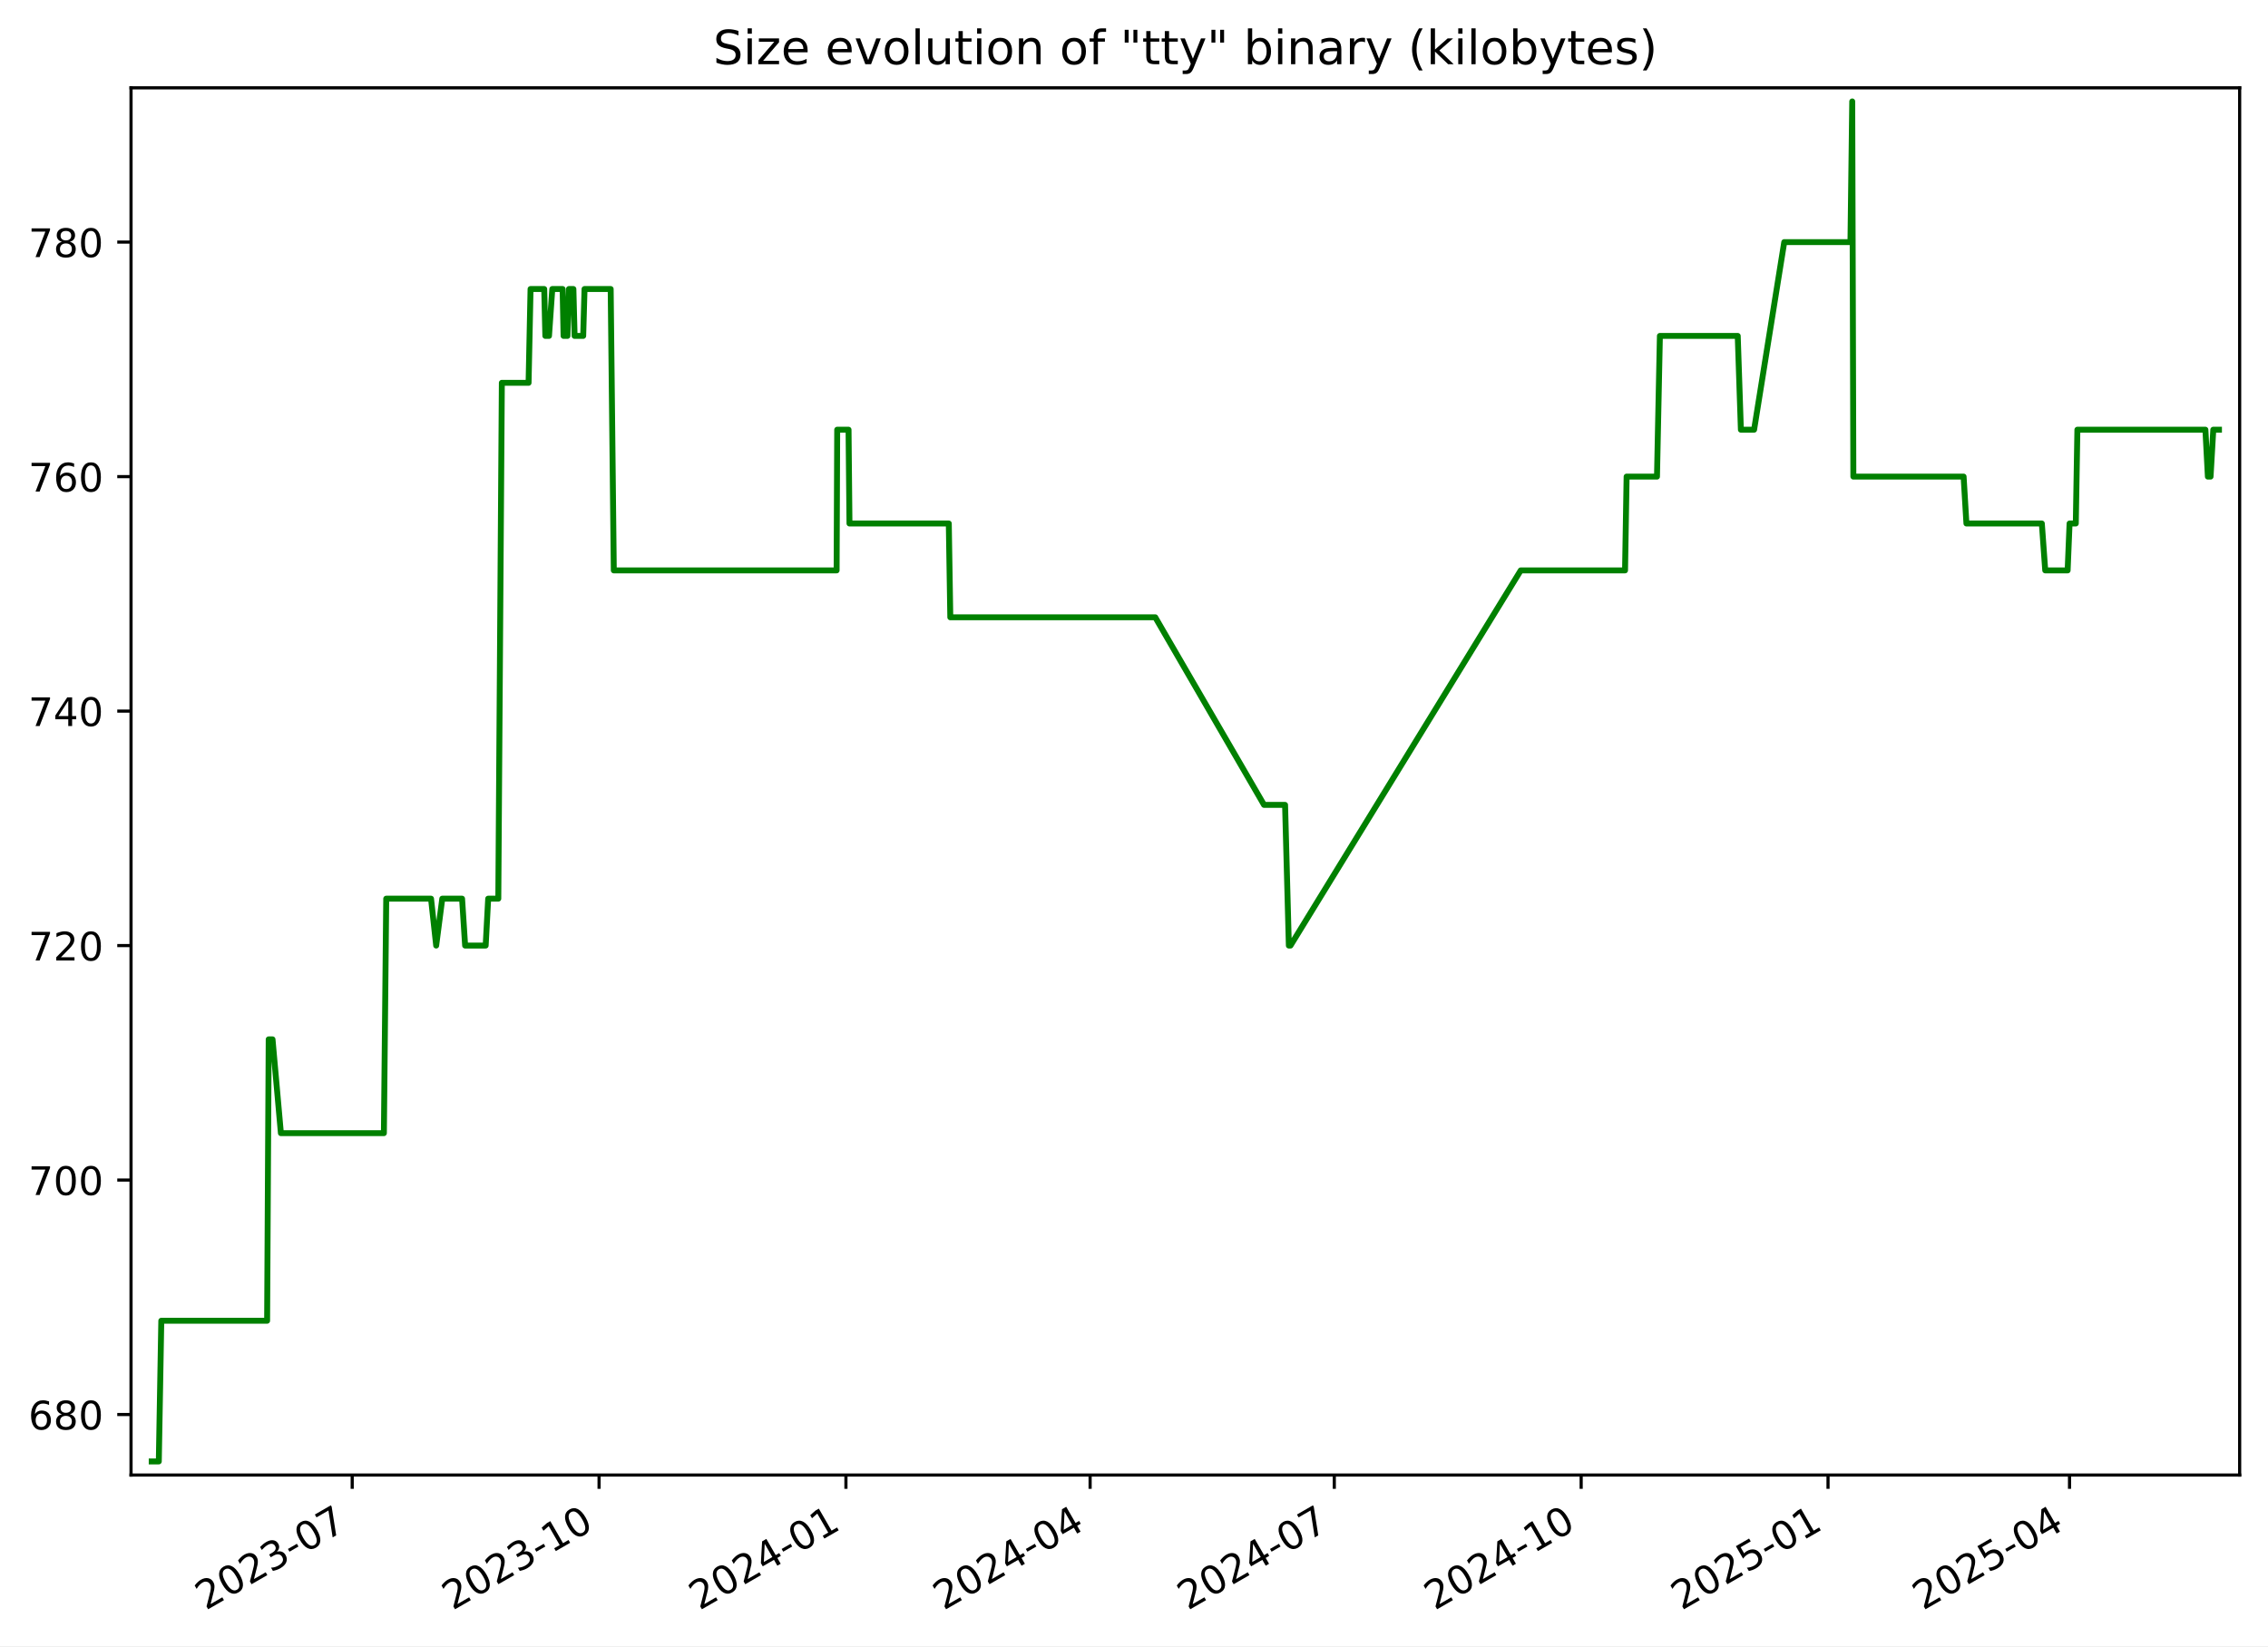
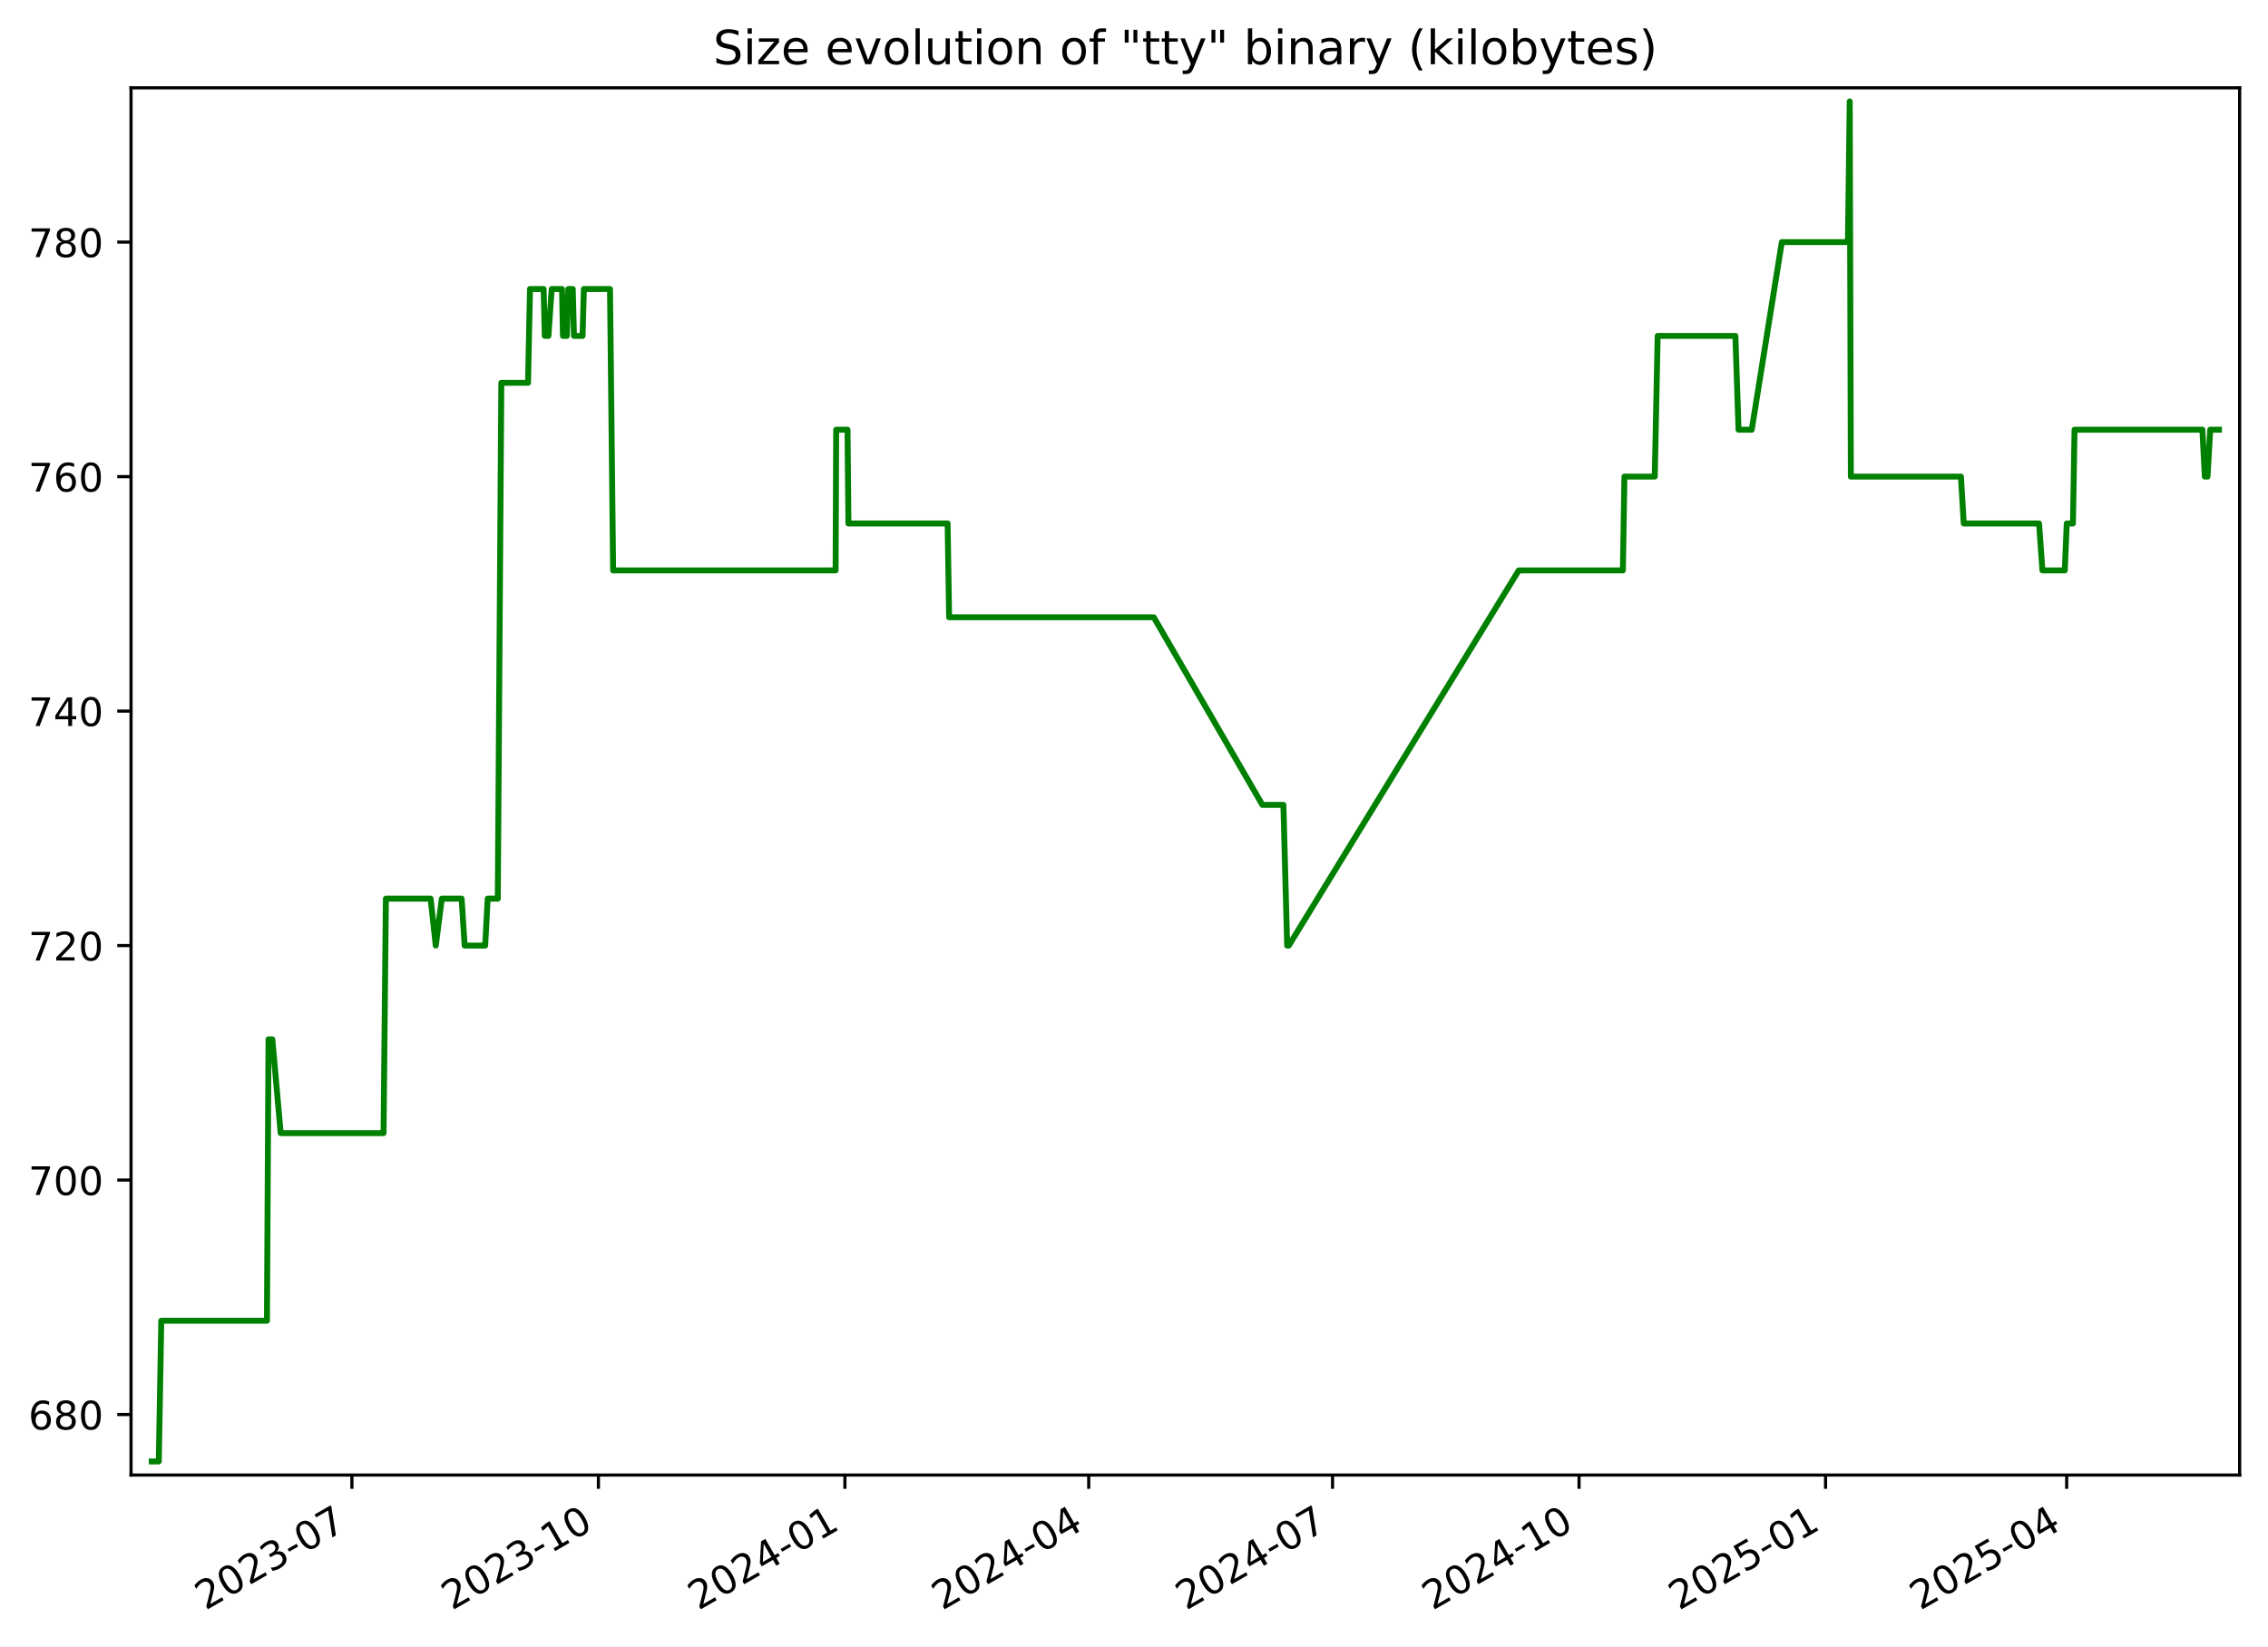
<svg xmlns="http://www.w3.org/2000/svg" xmlns:xlink="http://www.w3.org/1999/xlink" width="576.168pt" height="418.303pt" viewBox="0 0 576.168 418.303" version="1.1">
  <defs>
    <style type="text/css">*{stroke-linejoin: round; stroke-linecap: butt}</style>
  </defs>
  <g id="figure_1">
    <g id="patch_1">
      <path d="M -0 418.303  L 576.168 418.303  L 576.168 0  L -0 0  z " style="fill: #ffffff" />
    </g>
    <g id="axes_1">
      <g id="patch_2">
        <path d="M 33.288 374.83  L 568.967 374.83  L 568.967 22.318  L 33.288 22.318  z " style="fill: #ffffff" />
      </g>
      <g id="matplotlib.axis_1">
        <g id="xtick_1">
          <g id="line2d_1">
            <defs>
-               <path id="m2323504fb6" d="M 0 0  L 0 3.5  " style="stroke: #000000; stroke-width: 0.8" />
+               <path id="mcc848b946f" d="M 0 0  L 0 3.5  " style="stroke: #000000; stroke-width: 0.8" />
            </defs>
            <g>
-               <use xlink:href="#m2323504fb6" x="89.474" y="374.83" style="stroke: #000000; stroke-width: 0.8" />
+               <use xlink:href="#mcc848b946f" x="89.399" y="374.83" style="stroke: #000000; stroke-width: 0.8" />
            </g>
          </g>
          <g id="text_1">
-             <g transform="translate(52.24963 409.302) rotate(-30) scale(0.1 -0.1)">
+             <g transform="translate(52.17441 409.302) rotate(-30) scale(0.1 -0.1)">
              <defs>
                <path id="DejaVuSans-32" d="M 1228 531  L 3431 531  L 3431 0  L 469 0  L 469 531  Q 828 903 1448 1529  Q 2069 2156 2228 2338  Q 2531 2678 2651 2914  Q 2772 3150 2772 3378  Q 2772 3750 2511 3984  Q 2250 4219 1831 4219  Q 1534 4219 1204 4116  Q 875 4013 500 3803  L 500 4441  Q 881 4594 1212 4672  Q 1544 4750 1819 4750  Q 2544 4750 2975 4387  Q 3406 4025 3406 3419  Q 3406 3131 3298 2873  Q 3191 2616 2906 2266  Q 2828 2175 2409 1742  Q 1991 1309 1228 531  z " transform="scale(0.015625)" />
                <path id="DejaVuSans-30" d="M 2034 4250  Q 1547 4250 1301 3770  Q 1056 3291 1056 2328  Q 1056 1369 1301 889  Q 1547 409 2034 409  Q 2525 409 2770 889  Q 3016 1369 3016 2328  Q 3016 3291 2770 3770  Q 2525 4250 2034 4250  z M 2034 4750  Q 2819 4750 3233 4129  Q 3647 3509 3647 2328  Q 3647 1150 3233 529  Q 2819 -91 2034 -91  Q 1250 -91 836 529  Q 422 1150 422 2328  Q 422 3509 836 4129  Q 1250 4750 2034 4750  z " transform="scale(0.015625)" />
                <path id="DejaVuSans-33" d="M 2597 2516  Q 3050 2419 3304 2112  Q 3559 1806 3559 1356  Q 3559 666 3084 287  Q 2609 -91 1734 -91  Q 1441 -91 1130 -33  Q 819 25 488 141  L 488 750  Q 750 597 1062 519  Q 1375 441 1716 441  Q 2309 441 2620 675  Q 2931 909 2931 1356  Q 2931 1769 2642 2001  Q 2353 2234 1838 2234  L 1294 2234  L 1294 2753  L 1863 2753  Q 2328 2753 2575 2939  Q 2822 3125 2822 3475  Q 2822 3834 2567 4026  Q 2313 4219 1838 4219  Q 1578 4219 1281 4162  Q 984 4106 628 3988  L 628 4550  Q 988 4650 1302 4700  Q 1616 4750 1894 4750  Q 2613 4750 3031 4423  Q 3450 4097 3450 3541  Q 3450 3153 3228 2886  Q 3006 2619 2597 2516  z " transform="scale(0.015625)" />
                <path id="DejaVuSans-2d" d="M 313 2009  L 1997 2009  L 1997 1497  L 313 1497  L 313 2009  z " transform="scale(0.015625)" />
                <path id="DejaVuSans-37" d="M 525 4666  L 3525 4666  L 3525 4397  L 1831 0  L 1172 0  L 2766 4134  L 525 4134  L 525 4666  z " transform="scale(0.015625)" />
              </defs>
              <use xlink:href="#DejaVuSans-32" />
              <use xlink:href="#DejaVuSans-30" x="63.623" />
              <use xlink:href="#DejaVuSans-32" x="127.246" />
              <use xlink:href="#DejaVuSans-33" x="190.869" />
              <use xlink:href="#DejaVuSans-2d" x="254.492" />
              <use xlink:href="#DejaVuSans-30" x="290.576" />
              <use xlink:href="#DejaVuSans-37" x="354.199" />
            </g>
          </g>
        </g>
        <g id="xtick_2">
          <g id="line2d_2">
            <g>
-               <use xlink:href="#m2323504fb6" x="152.189" y="374.83" style="stroke: #000000; stroke-width: 0.8" />
+               <use xlink:href="#mcc848b946f" x="152.021" y="374.83" style="stroke: #000000; stroke-width: 0.8" />
            </g>
          </g>
          <g id="text_2">
-             <g transform="translate(114.9638 409.302) rotate(-30) scale(0.1 -0.1)">
+             <g transform="translate(114.7959 409.302) rotate(-30) scale(0.1 -0.1)">
              <defs>
                <path id="DejaVuSans-31" d="M 794 531  L 1825 531  L 1825 4091  L 703 3866  L 703 4441  L 1819 4666  L 2450 4666  L 2450 531  L 3481 531  L 3481 0  L 794 0  L 794 531  z " transform="scale(0.015625)" />
              </defs>
              <use xlink:href="#DejaVuSans-32" />
              <use xlink:href="#DejaVuSans-30" x="63.623" />
              <use xlink:href="#DejaVuSans-32" x="127.246" />
              <use xlink:href="#DejaVuSans-33" x="190.869" />
              <use xlink:href="#DejaVuSans-2d" x="254.492" />
              <use xlink:href="#DejaVuSans-31" x="290.576" />
              <use xlink:href="#DejaVuSans-30" x="354.199" />
            </g>
          </g>
        </g>
        <g id="xtick_3">
          <g id="line2d_3">
            <g>
-               <use xlink:href="#m2323504fb6" x="214.903" y="374.83" style="stroke: #000000; stroke-width: 0.8" />
+               <use xlink:href="#mcc848b946f" x="214.642" y="374.83" style="stroke: #000000; stroke-width: 0.8" />
            </g>
          </g>
          <g id="text_3">
-             <g transform="translate(177.6779 409.302) rotate(-30) scale(0.1 -0.1)">
+             <g transform="translate(177.4175 409.302) rotate(-30) scale(0.1 -0.1)">
              <defs>
                <path id="DejaVuSans-34" d="M 2419 4116  L 825 1625  L 2419 1625  L 2419 4116  z M 2253 4666  L 3047 4666  L 3047 1625  L 3713 1625  L 3713 1100  L 3047 1100  L 3047 0  L 2419 0  L 2419 1100  L 313 1100  L 313 1709  L 2253 4666  z " transform="scale(0.015625)" />
              </defs>
              <use xlink:href="#DejaVuSans-32" />
              <use xlink:href="#DejaVuSans-30" x="63.623" />
              <use xlink:href="#DejaVuSans-32" x="127.246" />
              <use xlink:href="#DejaVuSans-34" x="190.869" />
              <use xlink:href="#DejaVuSans-2d" x="254.492" />
              <use xlink:href="#DejaVuSans-30" x="290.576" />
              <use xlink:href="#DejaVuSans-31" x="354.199" />
            </g>
          </g>
        </g>
        <g id="xtick_4">
          <g id="line2d_4">
            <g>
-               <use xlink:href="#m2323504fb6" x="276.935" y="374.83" style="stroke: #000000; stroke-width: 0.8" />
+               <use xlink:href="#mcc848b946f" x="276.583" y="374.83" style="stroke: #000000; stroke-width: 0.8" />
            </g>
          </g>
          <g id="text_4">
-             <g transform="translate(239.7104 409.302) rotate(-30) scale(0.1 -0.1)">
+             <g transform="translate(239.3583 409.302) rotate(-30) scale(0.1 -0.1)">
              <use xlink:href="#DejaVuSans-32" />
              <use xlink:href="#DejaVuSans-30" x="63.623" />
              <use xlink:href="#DejaVuSans-32" x="127.246" />
              <use xlink:href="#DejaVuSans-34" x="190.869" />
              <use xlink:href="#DejaVuSans-2d" x="254.492" />
              <use xlink:href="#DejaVuSans-30" x="290.576" />
              <use xlink:href="#DejaVuSans-34" x="354.199" />
            </g>
          </g>
        </g>
        <g id="xtick_5">
          <g id="line2d_5">
            <g>
-               <use xlink:href="#m2323504fb6" x="338.968" y="374.83" style="stroke: #000000; stroke-width: 0.8" />
+               <use xlink:href="#mcc848b946f" x="338.524" y="374.83" style="stroke: #000000; stroke-width: 0.8" />
            </g>
          </g>
          <g id="text_5">
-             <g transform="translate(301.7428 409.302) rotate(-30) scale(0.1 -0.1)">
+             <g transform="translate(301.2992 409.302) rotate(-30) scale(0.1 -0.1)">
              <use xlink:href="#DejaVuSans-32" />
              <use xlink:href="#DejaVuSans-30" x="63.623" />
              <use xlink:href="#DejaVuSans-32" x="127.246" />
              <use xlink:href="#DejaVuSans-34" x="190.869" />
              <use xlink:href="#DejaVuSans-2d" x="254.492" />
              <use xlink:href="#DejaVuSans-30" x="290.576" />
              <use xlink:href="#DejaVuSans-37" x="354.199" />
            </g>
          </g>
        </g>
        <g id="xtick_6">
          <g id="line2d_6">
            <g>
-               <use xlink:href="#m2323504fb6" x="401.682" y="374.83" style="stroke: #000000; stroke-width: 0.8" />
+               <use xlink:href="#mcc848b946f" x="401.146" y="374.83" style="stroke: #000000; stroke-width: 0.8" />
            </g>
          </g>
          <g id="text_6">
-             <g transform="translate(364.457 409.302) rotate(-30) scale(0.1 -0.1)">
+             <g transform="translate(363.9207 409.302) rotate(-30) scale(0.1 -0.1)">
              <use xlink:href="#DejaVuSans-32" />
              <use xlink:href="#DejaVuSans-30" x="63.623" />
              <use xlink:href="#DejaVuSans-32" x="127.246" />
              <use xlink:href="#DejaVuSans-34" x="190.869" />
              <use xlink:href="#DejaVuSans-2d" x="254.492" />
              <use xlink:href="#DejaVuSans-31" x="290.576" />
              <use xlink:href="#DejaVuSans-30" x="354.199" />
            </g>
          </g>
        </g>
        <g id="xtick_7">
          <g id="line2d_7">
            <g>
-               <use xlink:href="#m2323504fb6" x="464.396" y="374.83" style="stroke: #000000; stroke-width: 0.8" />
+               <use xlink:href="#mcc848b946f" x="463.767" y="374.83" style="stroke: #000000; stroke-width: 0.8" />
            </g>
          </g>
          <g id="text_7">
-             <g transform="translate(427.1711 409.302) rotate(-30) scale(0.1 -0.1)">
+             <g transform="translate(426.5422 409.302) rotate(-30) scale(0.1 -0.1)">
              <defs>
                <path id="DejaVuSans-35" d="M 691 4666  L 3169 4666  L 3169 4134  L 1269 4134  L 1269 2991  Q 1406 3038 1543 3061  Q 1681 3084 1819 3084  Q 2600 3084 3056 2656  Q 3513 2228 3513 1497  Q 3513 744 3044 326  Q 2575 -91 1722 -91  Q 1428 -91 1123 -41  Q 819 9 494 109  L 494 744  Q 775 591 1075 516  Q 1375 441 1709 441  Q 2250 441 2565 725  Q 2881 1009 2881 1497  Q 2881 1984 2565 2268  Q 2250 2553 1709 2553  Q 1456 2553 1204 2497  Q 953 2441 691 2322  L 691 4666  z " transform="scale(0.015625)" />
              </defs>
              <use xlink:href="#DejaVuSans-32" />
              <use xlink:href="#DejaVuSans-30" x="63.623" />
              <use xlink:href="#DejaVuSans-32" x="127.246" />
              <use xlink:href="#DejaVuSans-35" x="190.869" />
              <use xlink:href="#DejaVuSans-2d" x="254.492" />
              <use xlink:href="#DejaVuSans-30" x="290.576" />
              <use xlink:href="#DejaVuSans-31" x="354.199" />
            </g>
          </g>
        </g>
        <g id="xtick_8">
          <g id="line2d_8">
            <g>
-               <use xlink:href="#m2323504fb6" x="525.747" y="374.83" style="stroke: #000000; stroke-width: 0.8" />
+               <use xlink:href="#mcc848b946f" x="525.027" y="374.83" style="stroke: #000000; stroke-width: 0.8" />
            </g>
          </g>
          <g id="text_8">
-             <g transform="translate(488.5219 409.302) rotate(-30) scale(0.1 -0.1)">
+             <g transform="translate(487.8024 409.302) rotate(-30) scale(0.1 -0.1)">
              <use xlink:href="#DejaVuSans-32" />
              <use xlink:href="#DejaVuSans-30" x="63.623" />
              <use xlink:href="#DejaVuSans-32" x="127.246" />
              <use xlink:href="#DejaVuSans-35" x="190.869" />
              <use xlink:href="#DejaVuSans-2d" x="254.492" />
              <use xlink:href="#DejaVuSans-30" x="290.576" />
              <use xlink:href="#DejaVuSans-34" x="354.199" />
            </g>
          </g>
        </g>
      </g>
      <g id="matplotlib.axis_2">
        <g id="ytick_1">
          <g id="line2d_9">
            <defs>
-               <path id="mceb478b377" d="M 0 0  L -3.5 0  " style="stroke: #000000; stroke-width: 0.8" />
+               <path id="m68036204ee" d="M 0 0  L -3.5 0  " style="stroke: #000000; stroke-width: 0.8" />
            </defs>
            <g>
-               <use xlink:href="#mceb478b377" x="33.288" y="359.457" style="stroke: #000000; stroke-width: 0.8" />
+               <use xlink:href="#m68036204ee" x="33.288" y="359.457" style="stroke: #000000; stroke-width: 0.8" />
            </g>
          </g>
          <g id="text_9">
            <g transform="translate(7.2 363.2561) scale(0.1 -0.1)">
              <defs>
                <path id="DejaVuSans-36" d="M 2113 2584  Q 1688 2584 1439 2293  Q 1191 2003 1191 1497  Q 1191 994 1439 701  Q 1688 409 2113 409  Q 2538 409 2786 701  Q 3034 994 3034 1497  Q 3034 2003 2786 2293  Q 2538 2584 2113 2584  z M 3366 4563  L 3366 3988  Q 3128 4100 2886 4159  Q 2644 4219 2406 4219  Q 1781 4219 1451 3797  Q 1122 3375 1075 2522  Q 1259 2794 1537 2939  Q 1816 3084 2150 3084  Q 2853 3084 3261 2657  Q 3669 2231 3669 1497  Q 3669 778 3244 343  Q 2819 -91 2113 -91  Q 1303 -91 875 529  Q 447 1150 447 2328  Q 447 3434 972 4092  Q 1497 4750 2381 4750  Q 2619 4750 2861 4703  Q 3103 4656 3366 4563  z " transform="scale(0.015625)" />
                <path id="DejaVuSans-38" d="M 2034 2216  Q 1584 2216 1326 1975  Q 1069 1734 1069 1313  Q 1069 891 1326 650  Q 1584 409 2034 409  Q 2484 409 2743 651  Q 3003 894 3003 1313  Q 3003 1734 2745 1975  Q 2488 2216 2034 2216  z M 1403 2484  Q 997 2584 770 2862  Q 544 3141 544 3541  Q 544 4100 942 4425  Q 1341 4750 2034 4750  Q 2731 4750 3128 4425  Q 3525 4100 3525 3541  Q 3525 3141 3298 2862  Q 3072 2584 2669 2484  Q 3125 2378 3379 2068  Q 3634 1759 3634 1313  Q 3634 634 3220 271  Q 2806 -91 2034 -91  Q 1263 -91 848 271  Q 434 634 434 1313  Q 434 1759 690 2068  Q 947 2378 1403 2484  z M 1172 3481  Q 1172 3119 1398 2916  Q 1625 2713 2034 2713  Q 2441 2713 2670 2916  Q 2900 3119 2900 3481  Q 2900 3844 2670 4047  Q 2441 4250 2034 4250  Q 1625 4250 1398 4047  Q 1172 3844 1172 3481  z " transform="scale(0.015625)" />
              </defs>
              <use xlink:href="#DejaVuSans-36" />
              <use xlink:href="#DejaVuSans-38" x="63.623" />
              <use xlink:href="#DejaVuSans-30" x="127.246" />
            </g>
          </g>
        </g>
        <g id="ytick_2">
          <g id="line2d_10">
            <g>
-               <use xlink:href="#mceb478b377" x="33.288" y="299.871" style="stroke: #000000; stroke-width: 0.8" />
+               <use xlink:href="#m68036204ee" x="33.288" y="299.871" style="stroke: #000000; stroke-width: 0.8" />
            </g>
          </g>
          <g id="text_10">
            <g transform="translate(7.2 303.6699) scale(0.1 -0.1)">
              <use xlink:href="#DejaVuSans-37" />
              <use xlink:href="#DejaVuSans-30" x="63.623" />
              <use xlink:href="#DejaVuSans-30" x="127.246" />
            </g>
          </g>
        </g>
        <g id="ytick_3">
          <g id="line2d_11">
            <g>
-               <use xlink:href="#mceb478b377" x="33.288" y="240.284" style="stroke: #000000; stroke-width: 0.8" />
+               <use xlink:href="#m68036204ee" x="33.288" y="240.284" style="stroke: #000000; stroke-width: 0.8" />
            </g>
          </g>
          <g id="text_11">
            <g transform="translate(7.2 244.0837) scale(0.1 -0.1)">
              <use xlink:href="#DejaVuSans-37" />
              <use xlink:href="#DejaVuSans-32" x="63.623" />
              <use xlink:href="#DejaVuSans-30" x="127.246" />
            </g>
          </g>
        </g>
        <g id="ytick_4">
          <g id="line2d_12">
            <g>
-               <use xlink:href="#mceb478b377" x="33.288" y="180.698" style="stroke: #000000; stroke-width: 0.8" />
+               <use xlink:href="#m68036204ee" x="33.288" y="180.698" style="stroke: #000000; stroke-width: 0.8" />
            </g>
          </g>
          <g id="text_12">
            <g transform="translate(7.2 184.4975) scale(0.1 -0.1)">
              <use xlink:href="#DejaVuSans-37" />
              <use xlink:href="#DejaVuSans-34" x="63.623" />
              <use xlink:href="#DejaVuSans-30" x="127.246" />
            </g>
          </g>
        </g>
        <g id="ytick_5">
          <g id="line2d_13">
            <g>
-               <use xlink:href="#mceb478b377" x="33.288" y="121.112" style="stroke: #000000; stroke-width: 0.8" />
+               <use xlink:href="#m68036204ee" x="33.288" y="121.112" style="stroke: #000000; stroke-width: 0.8" />
            </g>
          </g>
          <g id="text_13">
            <g transform="translate(7.2 124.9113) scale(0.1 -0.1)">
              <use xlink:href="#DejaVuSans-37" />
              <use xlink:href="#DejaVuSans-36" x="63.623" />
              <use xlink:href="#DejaVuSans-30" x="127.246" />
            </g>
          </g>
        </g>
        <g id="ytick_6">
          <g id="line2d_14">
            <g>
-               <use xlink:href="#mceb478b377" x="33.288" y="61.526" style="stroke: #000000; stroke-width: 0.8" />
+               <use xlink:href="#m68036204ee" x="33.288" y="61.526" style="stroke: #000000; stroke-width: 0.8" />
            </g>
          </g>
          <g id="text_14">
            <g transform="translate(7.2 65.32507) scale(0.1 -0.1)">
              <use xlink:href="#DejaVuSans-37" />
              <use xlink:href="#DejaVuSans-38" x="63.623" />
              <use xlink:href="#DejaVuSans-30" x="127.246" />
            </g>
          </g>
        </g>
      </g>
      <g id="line2d_15">
-         <path d="M 38.539 371.374  L 40.344 371.374  L 40.975 335.622  L 67.86 335.622  L 68.26 264.119  L 69.234 264.119  L 71.358 287.953  L 97.525 287.953  L 98.118 228.367  L 109.502 228.367  L 110.808 240.284  L 112.354 228.367  L 117.388 228.367  L 118.16 240.284  L 123.381 240.284  L 124.019 228.367  L 126.591 228.367  L 127.488 97.278  L 134.281 97.278  L 134.782 73.443  L 138.259 73.443  L 138.54 85.36  L 139.47 85.36  L 140.303 73.443  L 142.928 73.443  L 143.171 85.36  L 144.155 85.36  L 144.538 73.443  L 145.666 73.443  L 145.971 85.36  L 148.159 85.36  L 148.496 73.443  L 155.14 73.443  L 155.931 144.947  L 212.537 144.947  L 212.684 109.195  L 215.568 109.195  L 215.803 133.029  L 241.035 133.029  L 241.418 156.864  L 293.487 156.864  L 321.116 204.533  L 326.463 204.533  L 327.423 240.284  L 327.838 240.284  L 386.334 144.947  L 412.831 144.947  L 413.228 121.112  L 420.945 121.112  L 421.682 85.36  L 441.459 85.36  L 442.259 109.195  L 445.615 109.195  L 453.272 61.526  L 470.092 61.526  L 470.546 25.774  L 470.832 121.112  L 498.84 121.112  L 499.556 133.029  L 518.714 133.029  L 519.576 144.947  L 525.267 144.947  L 525.758 133.029  L 527.341 133.029  L 527.743 109.195  L 560.267 109.195  L 560.894 121.112  L 561.577 121.112  L 562.267 109.195  L 563.716 109.195  L 563.716 109.195  " clip-path="url(#pd8f3c4f9f9)" style="fill: none; stroke: #008000; stroke-width: 1.5; stroke-linecap: square" />
+         <path d="M 38.539 371.374  L 40.341 371.374  L 40.971 335.622  L 67.817 335.622  L 68.216 264.119  L 69.188 264.119  L 71.31 287.953  L 97.438 287.953  L 98.03 228.367  L 109.397 228.367  L 110.702 240.284  L 112.245 228.367  L 117.272 228.367  L 118.042 240.284  L 123.255 240.284  L 123.893 228.367  L 126.461 228.367  L 127.357 97.278  L 134.14 97.278  L 134.64 73.443  L 138.111 73.443  L 138.392 85.36  L 139.321 85.36  L 140.153 73.443  L 142.774 73.443  L 143.016 85.36  L 143.999 85.36  L 144.382 73.443  L 145.507 73.443  L 145.812 85.36  L 147.997 85.36  L 148.334 73.443  L 154.968 73.443  L 155.758 144.947  L 212.28 144.947  L 212.427 109.195  L 215.306 109.195  L 215.542 133.029  L 240.736 133.029  L 241.118 156.864  L 293.111 156.864  L 320.698 204.533  L 326.037 204.533  L 326.996 240.284  L 327.411 240.284  L 385.82 144.947  L 412.279 144.947  L 412.675 121.112  L 420.38 121.112  L 421.116 85.36  L 440.864 85.36  L 441.663 109.195  L 445.014 109.195  L 452.66 61.526  L 469.454 61.526  L 469.908 25.774  L 470.194 121.112  L 498.16 121.112  L 498.875 133.029  L 518.005 133.029  L 518.865 144.947  L 524.548 144.947  L 525.039 133.029  L 526.619 133.029  L 527.02 109.195  L 559.497 109.195  L 560.123 121.112  L 560.805 121.112  L 561.494 109.195  L 563.716 109.195  L 563.716 109.195  " clip-path="url(#pab58f06baa)" style="fill: none; stroke: #008000; stroke-width: 1.5; stroke-linecap: square" />
      </g>
      <g id="patch_3">
        <path d="M 33.288 374.83  L 33.288 22.318  " style="fill: none; stroke: #000000; stroke-width: 0.8; stroke-linejoin: miter; stroke-linecap: square" />
      </g>
      <g id="patch_4">
        <path d="M 568.967 374.83  L 568.967 22.318  " style="fill: none; stroke: #000000; stroke-width: 0.8; stroke-linejoin: miter; stroke-linecap: square" />
      </g>
      <g id="patch_5">
        <path d="M 33.288 374.83  L 568.967 374.83  " style="fill: none; stroke: #000000; stroke-width: 0.8; stroke-linejoin: miter; stroke-linecap: square" />
      </g>
      <g id="patch_6">
        <path d="M 33.288 22.318  L 568.967 22.318  " style="fill: none; stroke: #000000; stroke-width: 0.8; stroke-linejoin: miter; stroke-linecap: square" />
      </g>
      <g id="text_15">
        <g transform="translate(181.1763 16.31812) scale(0.12 -0.12)">
          <defs>
            <path id="DejaVuSans-53" d="M 3425 4513  L 3425 3897  Q 3066 4069 2747 4153  Q 2428 4238 2131 4238  Q 1616 4238 1336 4038  Q 1056 3838 1056 3469  Q 1056 3159 1242 3001  Q 1428 2844 1947 2747  L 2328 2669  Q 3034 2534 3370 2195  Q 3706 1856 3706 1288  Q 3706 609 3251 259  Q 2797 -91 1919 -91  Q 1588 -91 1214 -16  Q 841 59 441 206  L 441 856  Q 825 641 1194 531  Q 1563 422 1919 422  Q 2459 422 2753 634  Q 3047 847 3047 1241  Q 3047 1584 2836 1778  Q 2625 1972 2144 2069  L 1759 2144  Q 1053 2284 737 2584  Q 422 2884 422 3419  Q 422 4038 858 4394  Q 1294 4750 2059 4750  Q 2388 4750 2728 4690  Q 3069 4631 3425 4513  z " transform="scale(0.015625)" />
            <path id="DejaVuSans-69" d="M 603 3500  L 1178 3500  L 1178 0  L 603 0  L 603 3500  z M 603 4863  L 1178 4863  L 1178 4134  L 603 4134  L 603 4863  z " transform="scale(0.015625)" />
            <path id="DejaVuSans-7a" d="M 353 3500  L 3084 3500  L 3084 2975  L 922 459  L 3084 459  L 3084 0  L 275 0  L 275 525  L 2438 3041  L 353 3041  L 353 3500  z " transform="scale(0.015625)" />
            <path id="DejaVuSans-65" d="M 3597 1894  L 3597 1613  L 953 1613  Q 991 1019 1311 708  Q 1631 397 2203 397  Q 2534 397 2845 478  Q 3156 559 3463 722  L 3463 178  Q 3153 47 2828 -22  Q 2503 -91 2169 -91  Q 1331 -91 842 396  Q 353 884 353 1716  Q 353 2575 817 3079  Q 1281 3584 2069 3584  Q 2775 3584 3186 3129  Q 3597 2675 3597 1894  z M 3022 2063  Q 3016 2534 2758 2815  Q 2500 3097 2075 3097  Q 1594 3097 1305 2825  Q 1016 2553 972 2059  L 3022 2063  z " transform="scale(0.015625)" />
            <path id="DejaVuSans-20" transform="scale(0.015625)" />
            <path id="DejaVuSans-76" d="M 191 3500  L 800 3500  L 1894 563  L 2988 3500  L 3597 3500  L 2284 0  L 1503 0  L 191 3500  z " transform="scale(0.015625)" />
            <path id="DejaVuSans-6f" d="M 1959 3097  Q 1497 3097 1228 2736  Q 959 2375 959 1747  Q 959 1119 1226 758  Q 1494 397 1959 397  Q 2419 397 2687 759  Q 2956 1122 2956 1747  Q 2956 2369 2687 2733  Q 2419 3097 1959 3097  z M 1959 3584  Q 2709 3584 3137 3096  Q 3566 2609 3566 1747  Q 3566 888 3137 398  Q 2709 -91 1959 -91  Q 1206 -91 779 398  Q 353 888 353 1747  Q 353 2609 779 3096  Q 1206 3584 1959 3584  z " transform="scale(0.015625)" />
            <path id="DejaVuSans-6c" d="M 603 4863  L 1178 4863  L 1178 0  L 603 0  L 603 4863  z " transform="scale(0.015625)" />
            <path id="DejaVuSans-75" d="M 544 1381  L 544 3500  L 1119 3500  L 1119 1403  Q 1119 906 1312 657  Q 1506 409 1894 409  Q 2359 409 2629 706  Q 2900 1003 2900 1516  L 2900 3500  L 3475 3500  L 3475 0  L 2900 0  L 2900 538  Q 2691 219 2414 64  Q 2138 -91 1772 -91  Q 1169 -91 856 284  Q 544 659 544 1381  z M 1991 3584  L 1991 3584  z " transform="scale(0.015625)" />
            <path id="DejaVuSans-74" d="M 1172 4494  L 1172 3500  L 2356 3500  L 2356 3053  L 1172 3053  L 1172 1153  Q 1172 725 1289 603  Q 1406 481 1766 481  L 2356 481  L 2356 0  L 1766 0  Q 1100 0 847 248  Q 594 497 594 1153  L 594 3053  L 172 3053  L 172 3500  L 594 3500  L 594 4494  L 1172 4494  z " transform="scale(0.015625)" />
            <path id="DejaVuSans-6e" d="M 3513 2113  L 3513 0  L 2938 0  L 2938 2094  Q 2938 2591 2744 2837  Q 2550 3084 2163 3084  Q 1697 3084 1428 2787  Q 1159 2491 1159 1978  L 1159 0  L 581 0  L 581 3500  L 1159 3500  L 1159 2956  Q 1366 3272 1645 3428  Q 1925 3584 2291 3584  Q 2894 3584 3203 3211  Q 3513 2838 3513 2113  z " transform="scale(0.015625)" />
            <path id="DejaVuSans-66" d="M 2375 4863  L 2375 4384  L 1825 4384  Q 1516 4384 1395 4259  Q 1275 4134 1275 3809  L 1275 3500  L 2222 3500  L 2222 3053  L 1275 3053  L 1275 0  L 697 0  L 697 3053  L 147 3053  L 147 3500  L 697 3500  L 697 3744  Q 697 4328 969 4595  Q 1241 4863 1831 4863  L 2375 4863  z " transform="scale(0.015625)" />
            <path id="DejaVuSans-22" d="M 1147 4666  L 1147 2931  L 616 2931  L 616 4666  L 1147 4666  z M 2328 4666  L 2328 2931  L 1797 2931  L 1797 4666  L 2328 4666  z " transform="scale(0.015625)" />
            <path id="DejaVuSans-79" d="M 2059 -325  Q 1816 -950 1584 -1140  Q 1353 -1331 966 -1331  L 506 -1331  L 506 -850  L 844 -850  Q 1081 -850 1212 -737  Q 1344 -625 1503 -206  L 1606 56  L 191 3500  L 800 3500  L 1894 763  L 2988 3500  L 3597 3500  L 2059 -325  z " transform="scale(0.015625)" />
            <path id="DejaVuSans-62" d="M 3116 1747  Q 3116 2381 2855 2742  Q 2594 3103 2138 3103  Q 1681 3103 1420 2742  Q 1159 2381 1159 1747  Q 1159 1113 1420 752  Q 1681 391 2138 391  Q 2594 391 2855 752  Q 3116 1113 3116 1747  z M 1159 2969  Q 1341 3281 1617 3432  Q 1894 3584 2278 3584  Q 2916 3584 3314 3078  Q 3713 2572 3713 1747  Q 3713 922 3314 415  Q 2916 -91 2278 -91  Q 1894 -91 1617 61  Q 1341 213 1159 525  L 1159 0  L 581 0  L 581 4863  L 1159 4863  L 1159 2969  z " transform="scale(0.015625)" />
            <path id="DejaVuSans-61" d="M 2194 1759  Q 1497 1759 1228 1600  Q 959 1441 959 1056  Q 959 750 1161 570  Q 1363 391 1709 391  Q 2188 391 2477 730  Q 2766 1069 2766 1631  L 2766 1759  L 2194 1759  z M 3341 1997  L 3341 0  L 2766 0  L 2766 531  Q 2569 213 2275 61  Q 1981 -91 1556 -91  Q 1019 -91 701 211  Q 384 513 384 1019  Q 384 1609 779 1909  Q 1175 2209 1959 2209  L 2766 2209  L 2766 2266  Q 2766 2663 2505 2880  Q 2244 3097 1772 3097  Q 1472 3097 1187 3025  Q 903 2953 641 2809  L 641 3341  Q 956 3463 1253 3523  Q 1550 3584 1831 3584  Q 2591 3584 2966 3190  Q 3341 2797 3341 1997  z " transform="scale(0.015625)" />
            <path id="DejaVuSans-72" d="M 2631 2963  Q 2534 3019 2420 3045  Q 2306 3072 2169 3072  Q 1681 3072 1420 2755  Q 1159 2438 1159 1844  L 1159 0  L 581 0  L 581 3500  L 1159 3500  L 1159 2956  Q 1341 3275 1631 3429  Q 1922 3584 2338 3584  Q 2397 3584 2469 3576  Q 2541 3569 2628 3553  L 2631 2963  z " transform="scale(0.015625)" />
            <path id="DejaVuSans-28" d="M 1984 4856  Q 1566 4138 1362 3434  Q 1159 2731 1159 2009  Q 1159 1288 1364 580  Q 1569 -128 1984 -844  L 1484 -844  Q 1016 -109 783 600  Q 550 1309 550 2009  Q 550 2706 781 3412  Q 1013 4119 1484 4856  L 1984 4856  z " transform="scale(0.015625)" />
            <path id="DejaVuSans-6b" d="M 581 4863  L 1159 4863  L 1159 1991  L 2875 3500  L 3609 3500  L 1753 1863  L 3688 0  L 2938 0  L 1159 1709  L 1159 0  L 581 0  L 581 4863  z " transform="scale(0.015625)" />
            <path id="DejaVuSans-73" d="M 2834 3397  L 2834 2853  Q 2591 2978 2328 3040  Q 2066 3103 1784 3103  Q 1356 3103 1142 2972  Q 928 2841 928 2578  Q 928 2378 1081 2264  Q 1234 2150 1697 2047  L 1894 2003  Q 2506 1872 2764 1633  Q 3022 1394 3022 966  Q 3022 478 2636 193  Q 2250 -91 1575 -91  Q 1294 -91 989 -36  Q 684 19 347 128  L 347 722  Q 666 556 975 473  Q 1284 391 1588 391  Q 1994 391 2212 530  Q 2431 669 2431 922  Q 2431 1156 2273 1281  Q 2116 1406 1581 1522  L 1381 1569  Q 847 1681 609 1914  Q 372 2147 372 2553  Q 372 3047 722 3315  Q 1072 3584 1716 3584  Q 2034 3584 2315 3537  Q 2597 3491 2834 3397  z " transform="scale(0.015625)" />
            <path id="DejaVuSans-29" d="M 513 4856  L 1013 4856  Q 1481 4119 1714 3412  Q 1947 2706 1947 2009  Q 1947 1309 1714 600  Q 1481 -109 1013 -844  L 513 -844  Q 928 -128 1133 580  Q 1338 1288 1338 2009  Q 1338 2731 1133 3434  Q 928 4138 513 4856  z " transform="scale(0.015625)" />
          </defs>
          <use xlink:href="#DejaVuSans-53" />
          <use xlink:href="#DejaVuSans-69" x="63.477" />
          <use xlink:href="#DejaVuSans-7a" x="91.26" />
          <use xlink:href="#DejaVuSans-65" x="143.75" />
          <use xlink:href="#DejaVuSans-20" x="205.273" />
          <use xlink:href="#DejaVuSans-65" x="237.061" />
          <use xlink:href="#DejaVuSans-76" x="298.584" />
          <use xlink:href="#DejaVuSans-6f" x="357.764" />
          <use xlink:href="#DejaVuSans-6c" x="418.945" />
          <use xlink:href="#DejaVuSans-75" x="446.729" />
          <use xlink:href="#DejaVuSans-74" x="510.107" />
          <use xlink:href="#DejaVuSans-69" x="549.316" />
          <use xlink:href="#DejaVuSans-6f" x="577.1" />
          <use xlink:href="#DejaVuSans-6e" x="638.281" />
          <use xlink:href="#DejaVuSans-20" x="701.66" />
          <use xlink:href="#DejaVuSans-6f" x="733.447" />
          <use xlink:href="#DejaVuSans-66" x="794.629" />
          <use xlink:href="#DejaVuSans-20" x="829.834" />
          <use xlink:href="#DejaVuSans-22" x="861.621" />
          <use xlink:href="#DejaVuSans-74" x="907.617" />
          <use xlink:href="#DejaVuSans-74" x="946.826" />
          <use xlink:href="#DejaVuSans-79" x="986.035" />
          <use xlink:href="#DejaVuSans-22" x="1045.215" />
          <use xlink:href="#DejaVuSans-20" x="1091.211" />
          <use xlink:href="#DejaVuSans-62" x="1122.998" />
          <use xlink:href="#DejaVuSans-69" x="1186.475" />
          <use xlink:href="#DejaVuSans-6e" x="1214.258" />
          <use xlink:href="#DejaVuSans-61" x="1277.637" />
          <use xlink:href="#DejaVuSans-72" x="1338.916" />
          <use xlink:href="#DejaVuSans-79" x="1380.029" />
          <use xlink:href="#DejaVuSans-20" x="1439.209" />
          <use xlink:href="#DejaVuSans-28" x="1470.996" />
          <use xlink:href="#DejaVuSans-6b" x="1510.01" />
          <use xlink:href="#DejaVuSans-69" x="1567.92" />
          <use xlink:href="#DejaVuSans-6c" x="1595.703" />
          <use xlink:href="#DejaVuSans-6f" x="1623.486" />
          <use xlink:href="#DejaVuSans-62" x="1684.668" />
          <use xlink:href="#DejaVuSans-79" x="1748.145" />
          <use xlink:href="#DejaVuSans-74" x="1807.324" />
          <use xlink:href="#DejaVuSans-65" x="1846.533" />
          <use xlink:href="#DejaVuSans-73" x="1908.057" />
          <use xlink:href="#DejaVuSans-29" x="1960.156" />
        </g>
      </g>
    </g>
  </g>
  <defs>
-     <clipPath id="pd8f3c4f9f9">
+     <clipPath id="pab58f06baa">
      <rect x="33.288" y="22.318" width="535.68" height="352.512" />
    </clipPath>
  </defs>
</svg>
